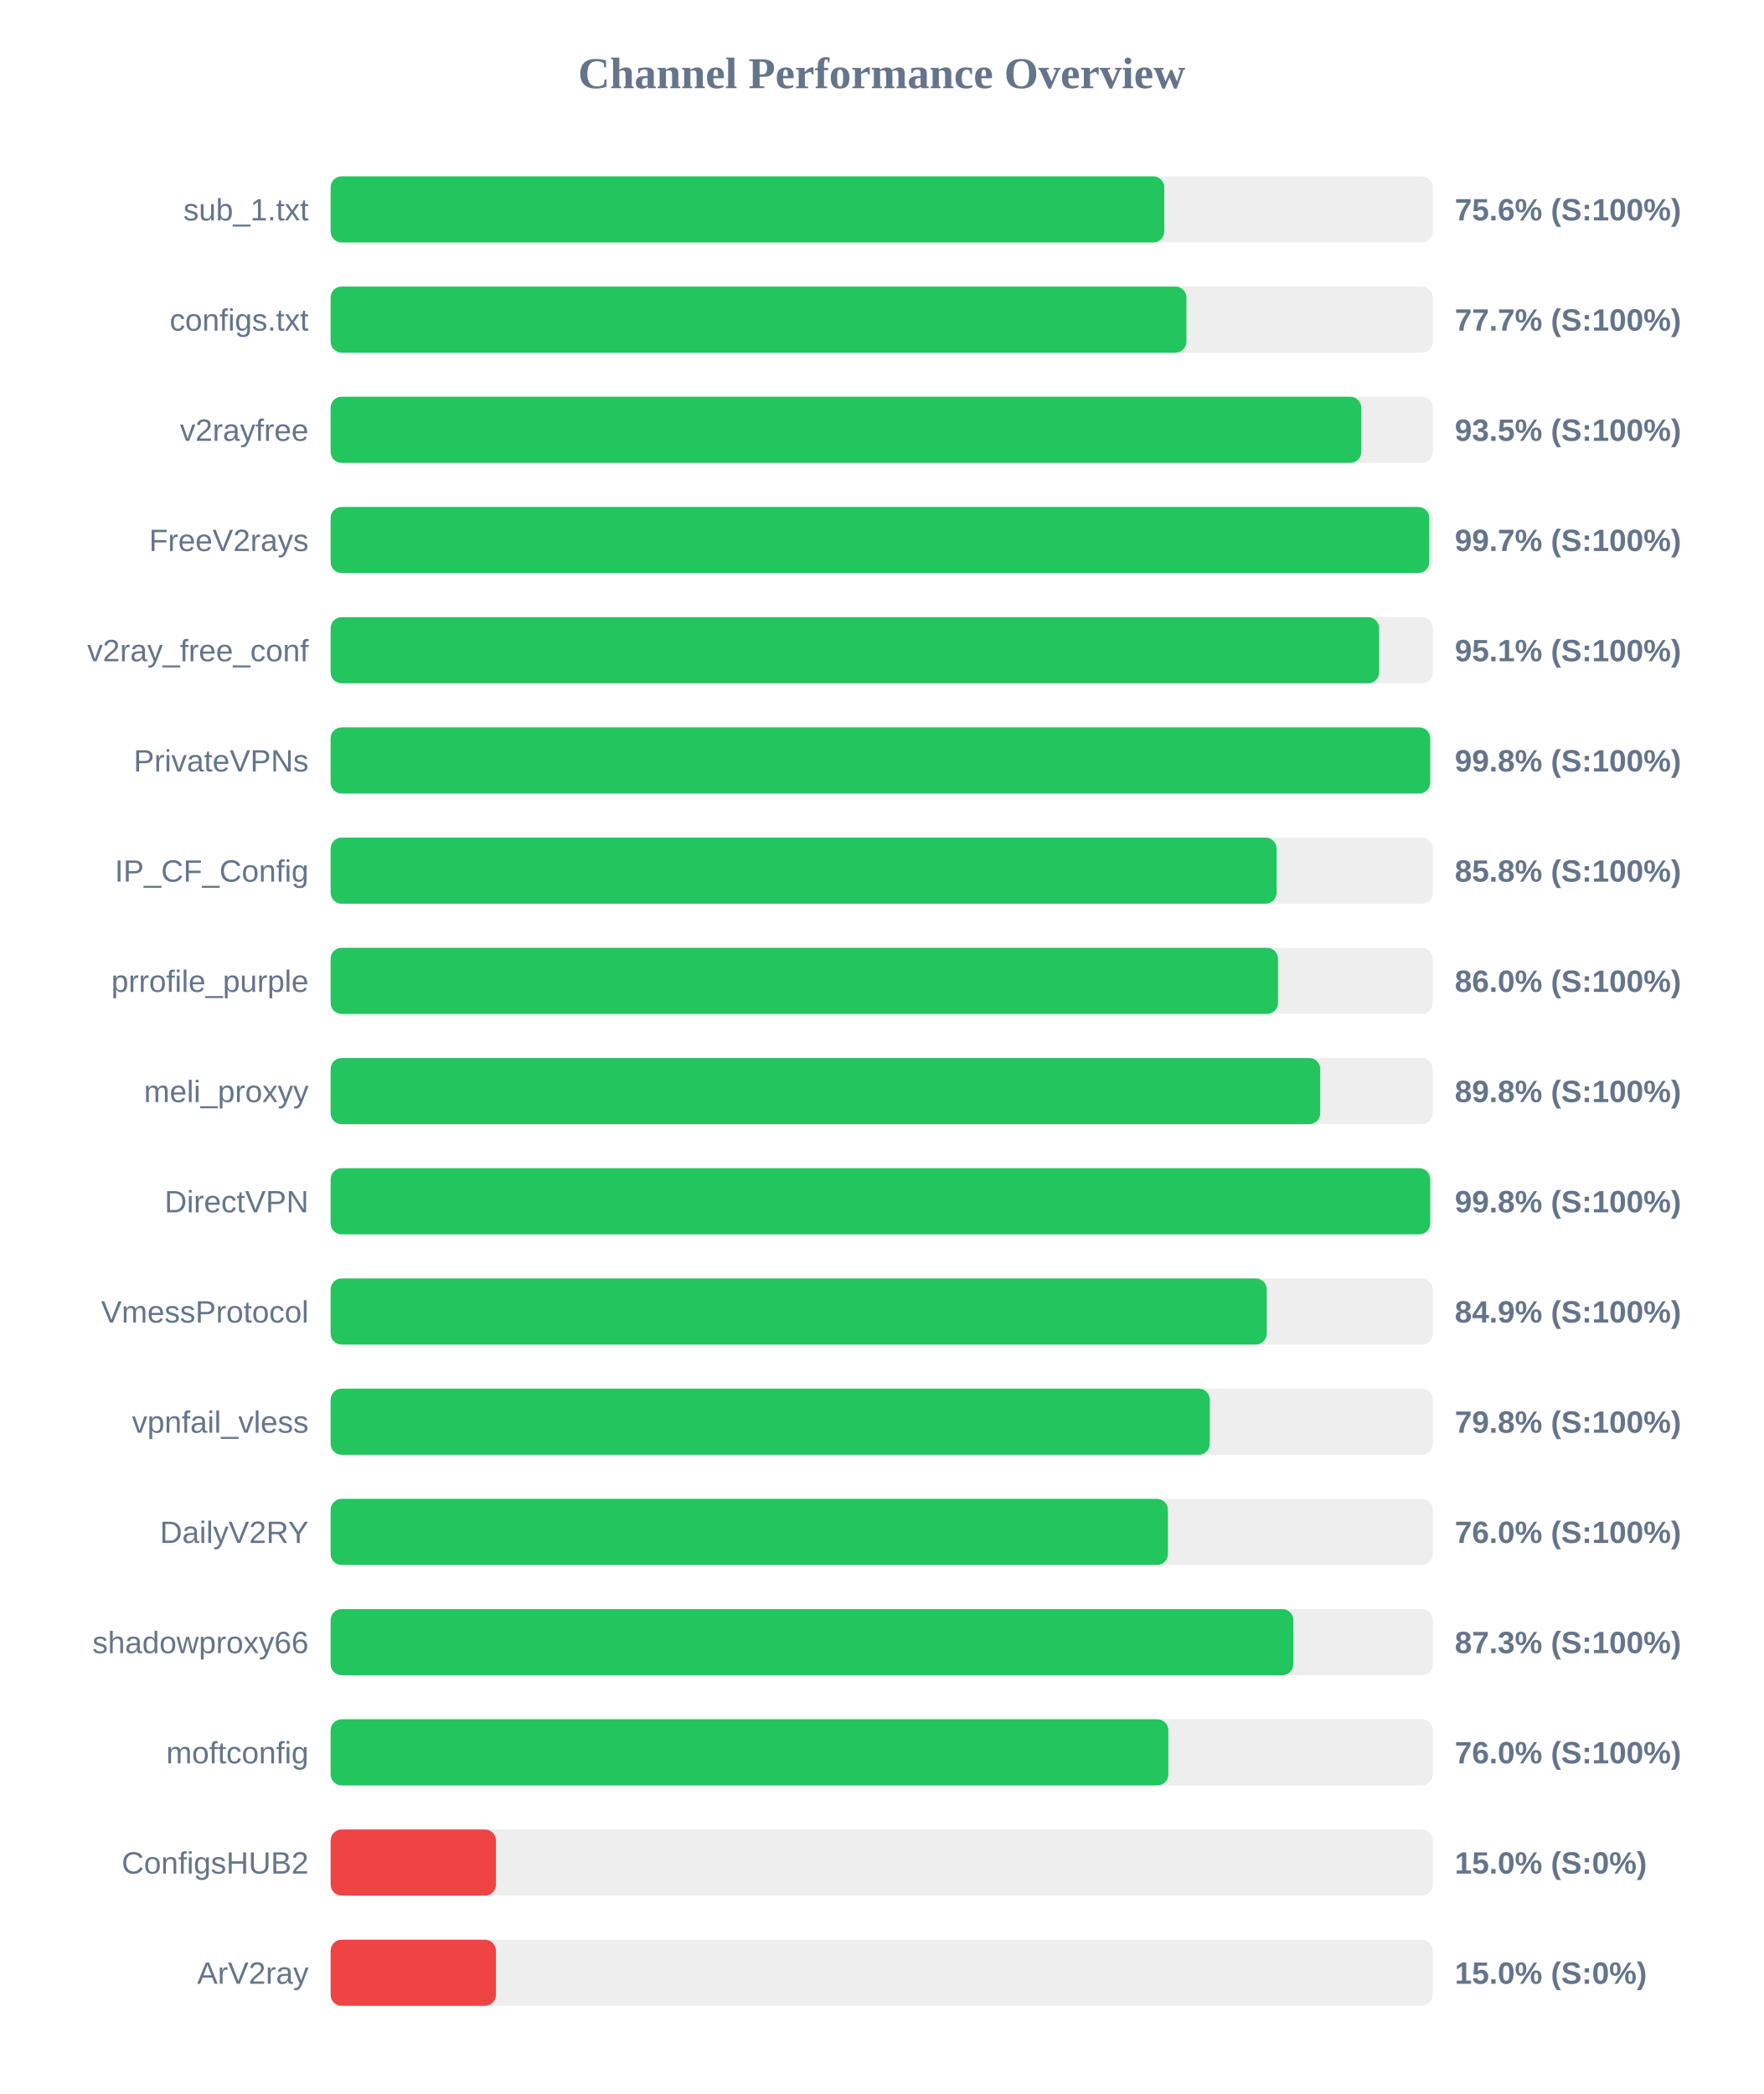
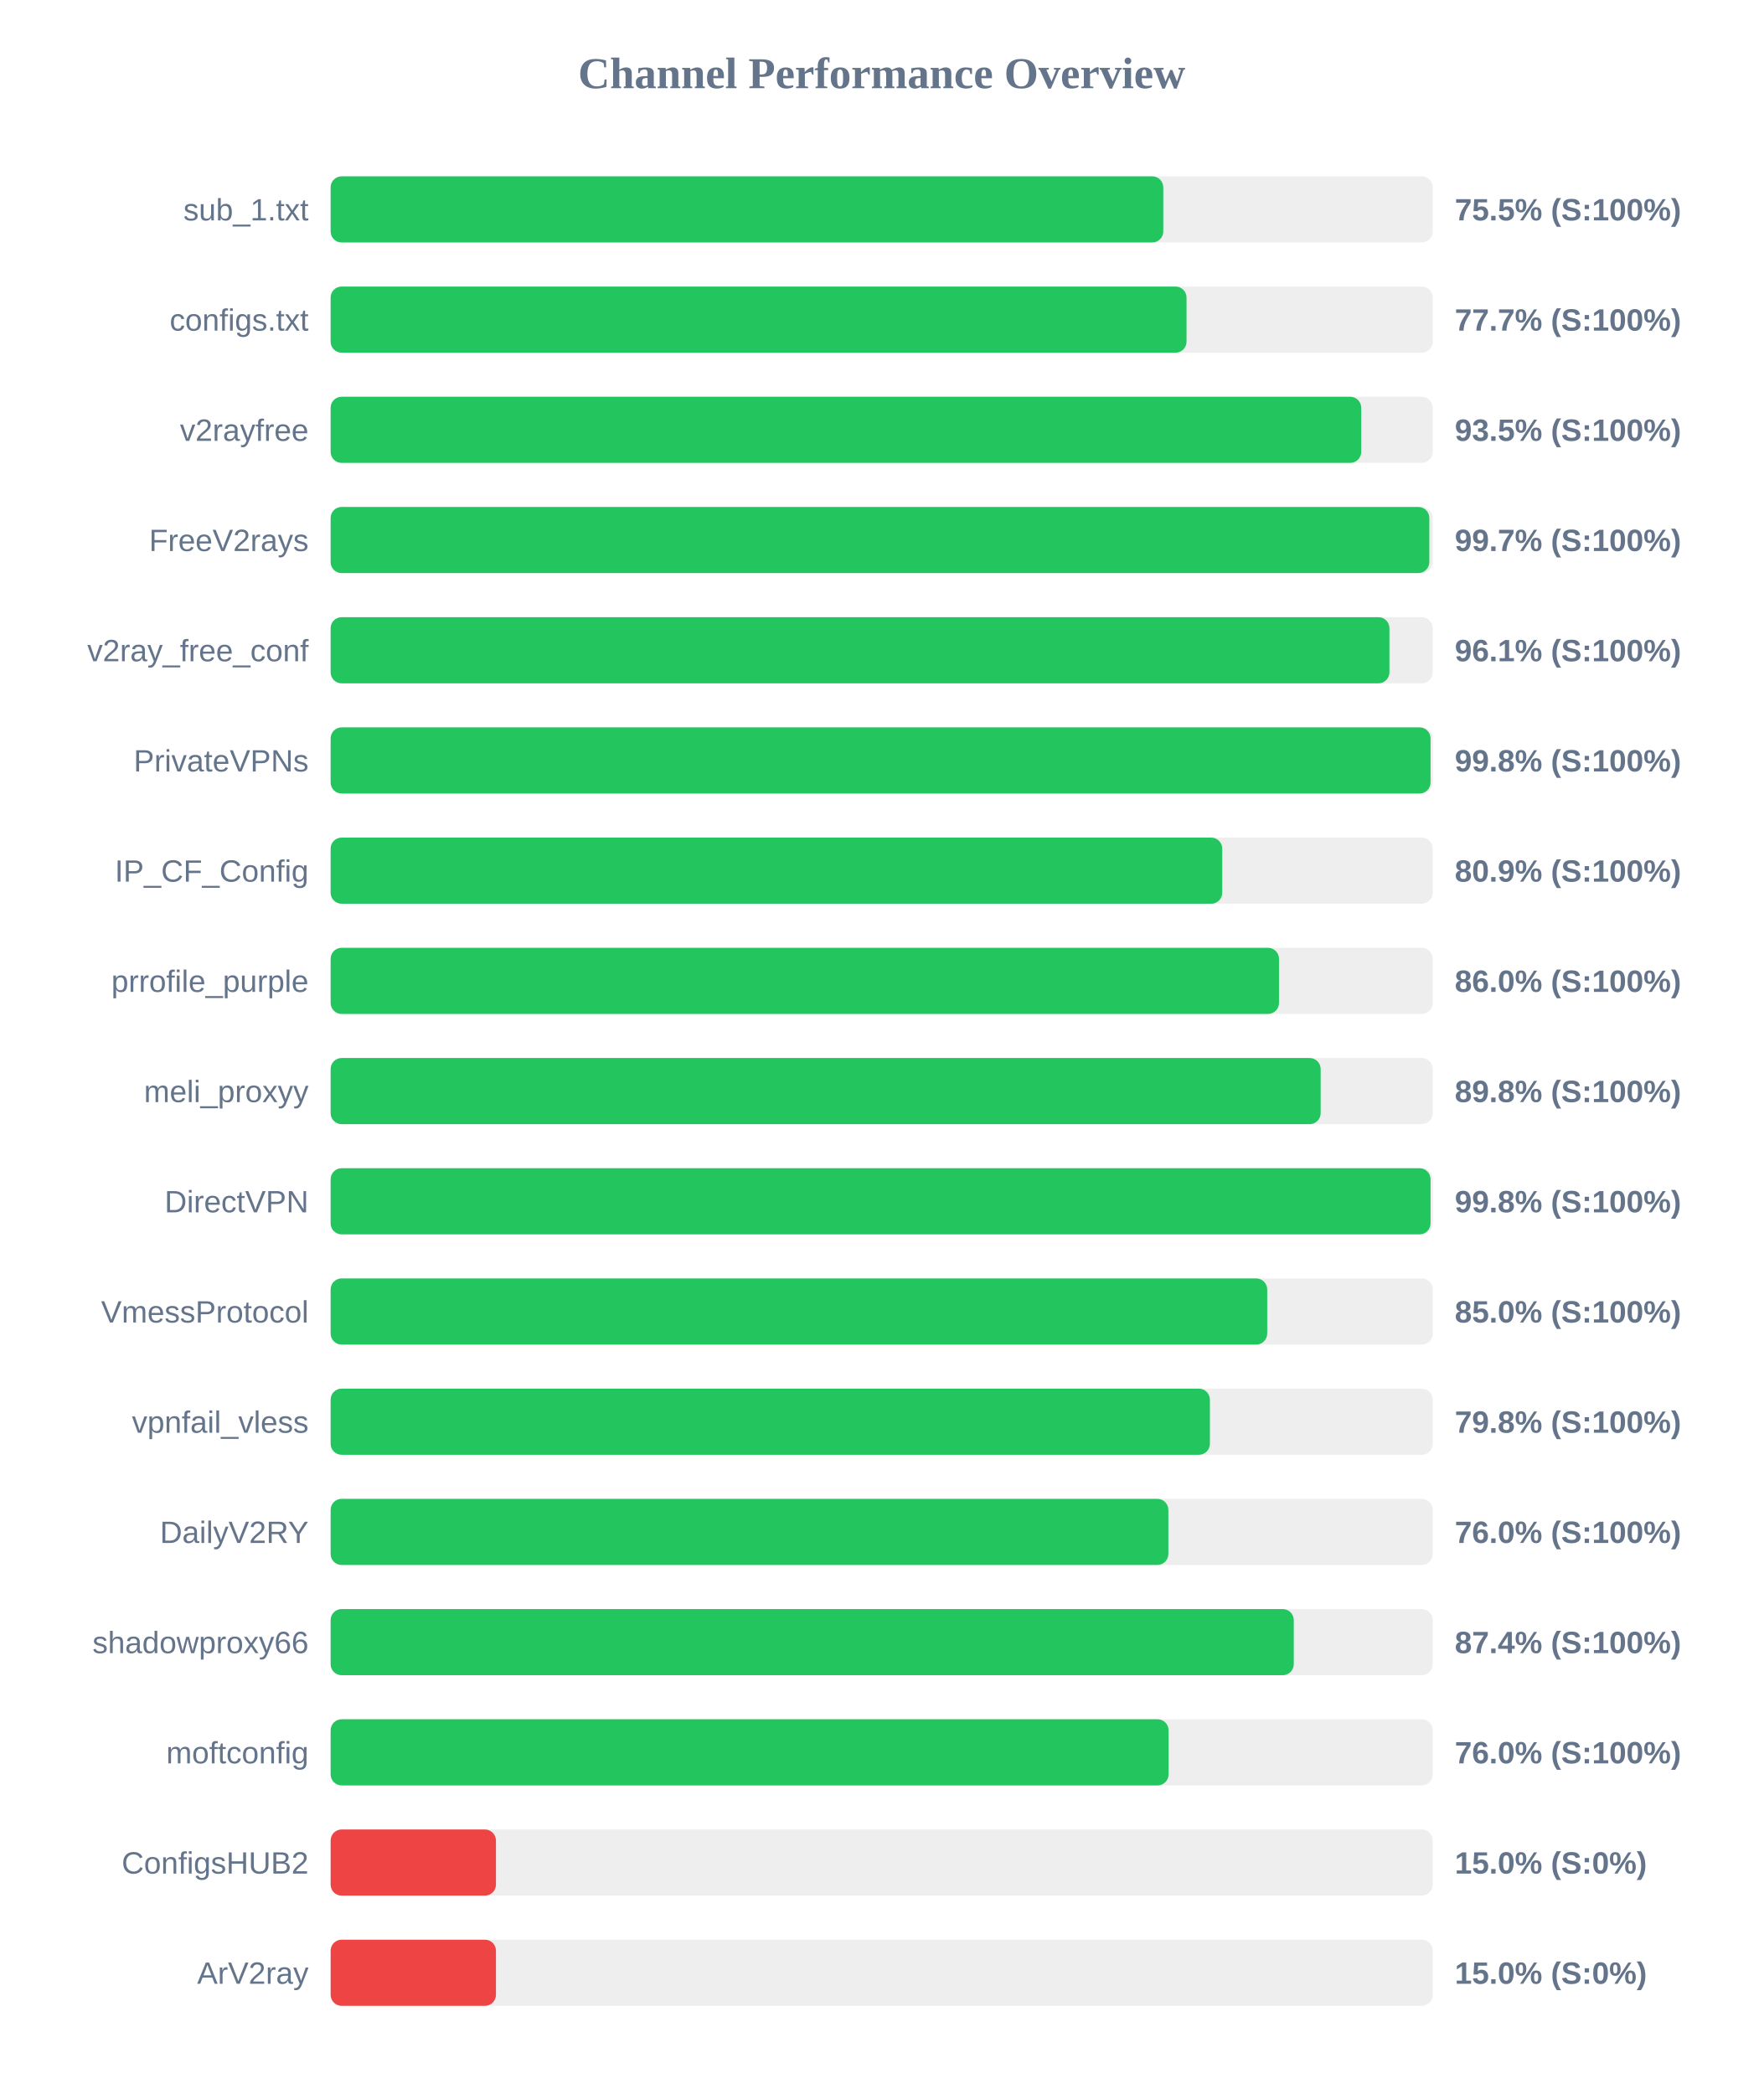
<svg xmlns="http://www.w3.org/2000/svg" width="800" height="950" version="1.1">
  <style>
        .row { font: 14px Arial; fill: #64748b; }
        .score { font: bold 14px Arial; fill: #64748b; }
    </style>
  <text x="400" y="40" text-anchor="middle" font-size="20px" font-weight="bold" fill="#64748b">Channel Performance Overview</text>
  <rect x="150" y="80" width="500" height="30" fill="#eee" rx="5" />
-   <rect x="150" y="80" width="378.2" height="30" fill="#22c55e" rx="5" />
+   <rect x="150" y="80" width="377.75" height="30" fill="#22c55e" rx="5" />
  <text x="140" y="100" text-anchor="end" class="row">sub_1.txt</text>
-   <text x="660" y="100" text-anchor="start" class="score">75.6% (S:100%)</text>
+   <text x="660" y="100" text-anchor="start" class="score">75.5% (S:100%)</text>
  <rect x="150" y="130" width="500" height="30" fill="#eee" rx="5" />
-   <rect x="150" y="130" width="388.25" height="30" fill="#22c55e" rx="5" />
+   <rect x="150" y="130" width="388.3" height="30" fill="#22c55e" rx="5" />
  <text x="140" y="150" text-anchor="end" class="row">configs.txt</text>
  <text x="660" y="150" text-anchor="start" class="score">77.7% (S:100%)</text>
  <rect x="150" y="180" width="500" height="30" fill="#eee" rx="5" />
  <rect x="150" y="180" width="467.55" height="30" fill="#22c55e" rx="5" />
  <text x="140" y="200" text-anchor="end" class="row">v2rayfree</text>
  <text x="660" y="200" text-anchor="start" class="score">93.5% (S:100%)</text>
  <rect x="150" y="230" width="500" height="30" fill="#eee" rx="5" />
-   <rect x="150" y="230" width="498.4" height="30" fill="#22c55e" rx="5" />
+   <rect x="150" y="230" width="498.45" height="30" fill="#22c55e" rx="5" />
  <text x="140" y="250" text-anchor="end" class="row">FreeV2rays</text>
  <text x="660" y="250" text-anchor="start" class="score">99.7% (S:100%)</text>
  <rect x="150" y="280" width="500" height="30" fill="#eee" rx="5" />
-   <rect x="150" y="280" width="475.65" height="30" fill="#22c55e" rx="5" />
+   <rect x="150" y="280" width="480.35" height="30" fill="#22c55e" rx="5" />
  <text x="140" y="300" text-anchor="end" class="row">v2ray_free_conf</text>
-   <text x="660" y="300" text-anchor="start" class="score">95.1% (S:100%)</text>
+   <text x="660" y="300" text-anchor="start" class="score">96.1% (S:100%)</text>
  <rect x="150" y="330" width="500" height="30" fill="#eee" rx="5" />
-   <rect x="150" y="330" width="498.85" height="30" fill="#22c55e" rx="5" />
+   <rect x="150" y="330" width="499.0" height="30" fill="#22c55e" rx="5" />
  <text x="140" y="350" text-anchor="end" class="row">PrivateVPNs</text>
  <text x="660" y="350" text-anchor="start" class="score">99.8% (S:100%)</text>
  <rect x="150" y="380" width="500" height="30" fill="#eee" rx="5" />
-   <rect x="150" y="380" width="429.15" height="30" fill="#22c55e" rx="5" />
+   <rect x="150" y="380" width="404.5" height="30" fill="#22c55e" rx="5" />
  <text x="140" y="400" text-anchor="end" class="row">IP_CF_Config</text>
-   <text x="660" y="400" text-anchor="start" class="score">85.8% (S:100%)</text>
+   <text x="660" y="400" text-anchor="start" class="score">80.9% (S:100%)</text>
  <rect x="150" y="430" width="500" height="30" fill="#eee" rx="5" />
-   <rect x="150" y="430" width="429.8" height="30" fill="#22c55e" rx="5" />
+   <rect x="150" y="430" width="430.25" height="30" fill="#22c55e" rx="5" />
  <text x="140" y="450" text-anchor="end" class="row">prrofile_purple</text>
  <text x="660" y="450" text-anchor="start" class="score">86.0% (S:100%)</text>
  <rect x="150" y="480" width="500" height="30" fill="#eee" rx="5" />
-   <rect x="150" y="480" width="448.95" height="30" fill="#22c55e" rx="5" />
+   <rect x="150" y="480" width="449.15" height="30" fill="#22c55e" rx="5" />
  <text x="140" y="500" text-anchor="end" class="row">meli_proxyy</text>
  <text x="660" y="500" text-anchor="start" class="score">89.8% (S:100%)</text>
  <rect x="150" y="530" width="500" height="30" fill="#eee" rx="5" />
-   <rect x="150" y="530" width="498.85" height="30" fill="#22c55e" rx="5" />
+   <rect x="150" y="530" width="499.0" height="30" fill="#22c55e" rx="5" />
  <text x="140" y="550" text-anchor="end" class="row">DirectVPN</text>
  <text x="660" y="550" text-anchor="start" class="score">99.8% (S:100%)</text>
  <rect x="150" y="580" width="500" height="30" fill="#eee" rx="5" />
-   <rect x="150" y="580" width="424.7" height="30" fill="#22c55e" rx="5" />
+   <rect x="150" y="580" width="424.9" height="30" fill="#22c55e" rx="5" />
  <text x="140" y="600" text-anchor="end" class="row">VmessProtocol</text>
-   <text x="660" y="600" text-anchor="start" class="score">84.9% (S:100%)</text>
+   <text x="660" y="600" text-anchor="start" class="score">85.0% (S:100%)</text>
  <rect x="150" y="630" width="500" height="30" fill="#eee" rx="5" />
-   <rect x="150" y="630" width="398.85" height="30" fill="#22c55e" rx="5" />
+   <rect x="150" y="630" width="398.9" height="30" fill="#22c55e" rx="5" />
  <text x="140" y="650" text-anchor="end" class="row">vpnfail_vless</text>
  <text x="660" y="650" text-anchor="start" class="score">79.8% (S:100%)</text>
  <rect x="150" y="680" width="500" height="30" fill="#eee" rx="5" />
-   <rect x="150" y="680" width="379.85" height="30" fill="#22c55e" rx="5" />
+   <rect x="150" y="680" width="380.05" height="30" fill="#22c55e" rx="5" />
  <text x="140" y="700" text-anchor="end" class="row">DailyV2RY</text>
  <text x="660" y="700" text-anchor="start" class="score">76.0% (S:100%)</text>
  <rect x="150" y="730" width="500" height="30" fill="#eee" rx="5" />
-   <rect x="150" y="730" width="436.75" height="30" fill="#22c55e" rx="5" />
+   <rect x="150" y="730" width="436.95" height="30" fill="#22c55e" rx="5" />
  <text x="140" y="750" text-anchor="end" class="row">shadowproxy66</text>
-   <text x="660" y="750" text-anchor="start" class="score">87.3% (S:100%)</text>
+   <text x="660" y="750" text-anchor="start" class="score">87.4% (S:100%)</text>
  <rect x="150" y="780" width="500" height="30" fill="#eee" rx="5" />
-   <rect x="150" y="780" width="380.05" height="30" fill="#22c55e" rx="5" />
+   <rect x="150" y="780" width="380.15" height="30" fill="#22c55e" rx="5" />
  <text x="140" y="800" text-anchor="end" class="row">moftconfig</text>
  <text x="660" y="800" text-anchor="start" class="score">76.0% (S:100%)</text>
  <rect x="150" y="830" width="500" height="30" fill="#eee" rx="5" />
  <rect x="150" y="830" width="75.0" height="30" fill="#ef4444" rx="5" />
  <text x="140" y="850" text-anchor="end" class="row">ConfigsHUB2</text>
  <text x="660" y="850" text-anchor="start" class="score">15.0% (S:0%)</text>
  <rect x="150" y="880" width="500" height="30" fill="#eee" rx="5" />
  <rect x="150" y="880" width="75.0" height="30" fill="#ef4444" rx="5" />
  <text x="140" y="900" text-anchor="end" class="row">ArV2ray</text>
  <text x="660" y="900" text-anchor="start" class="score">15.0% (S:0%)</text>
</svg>
